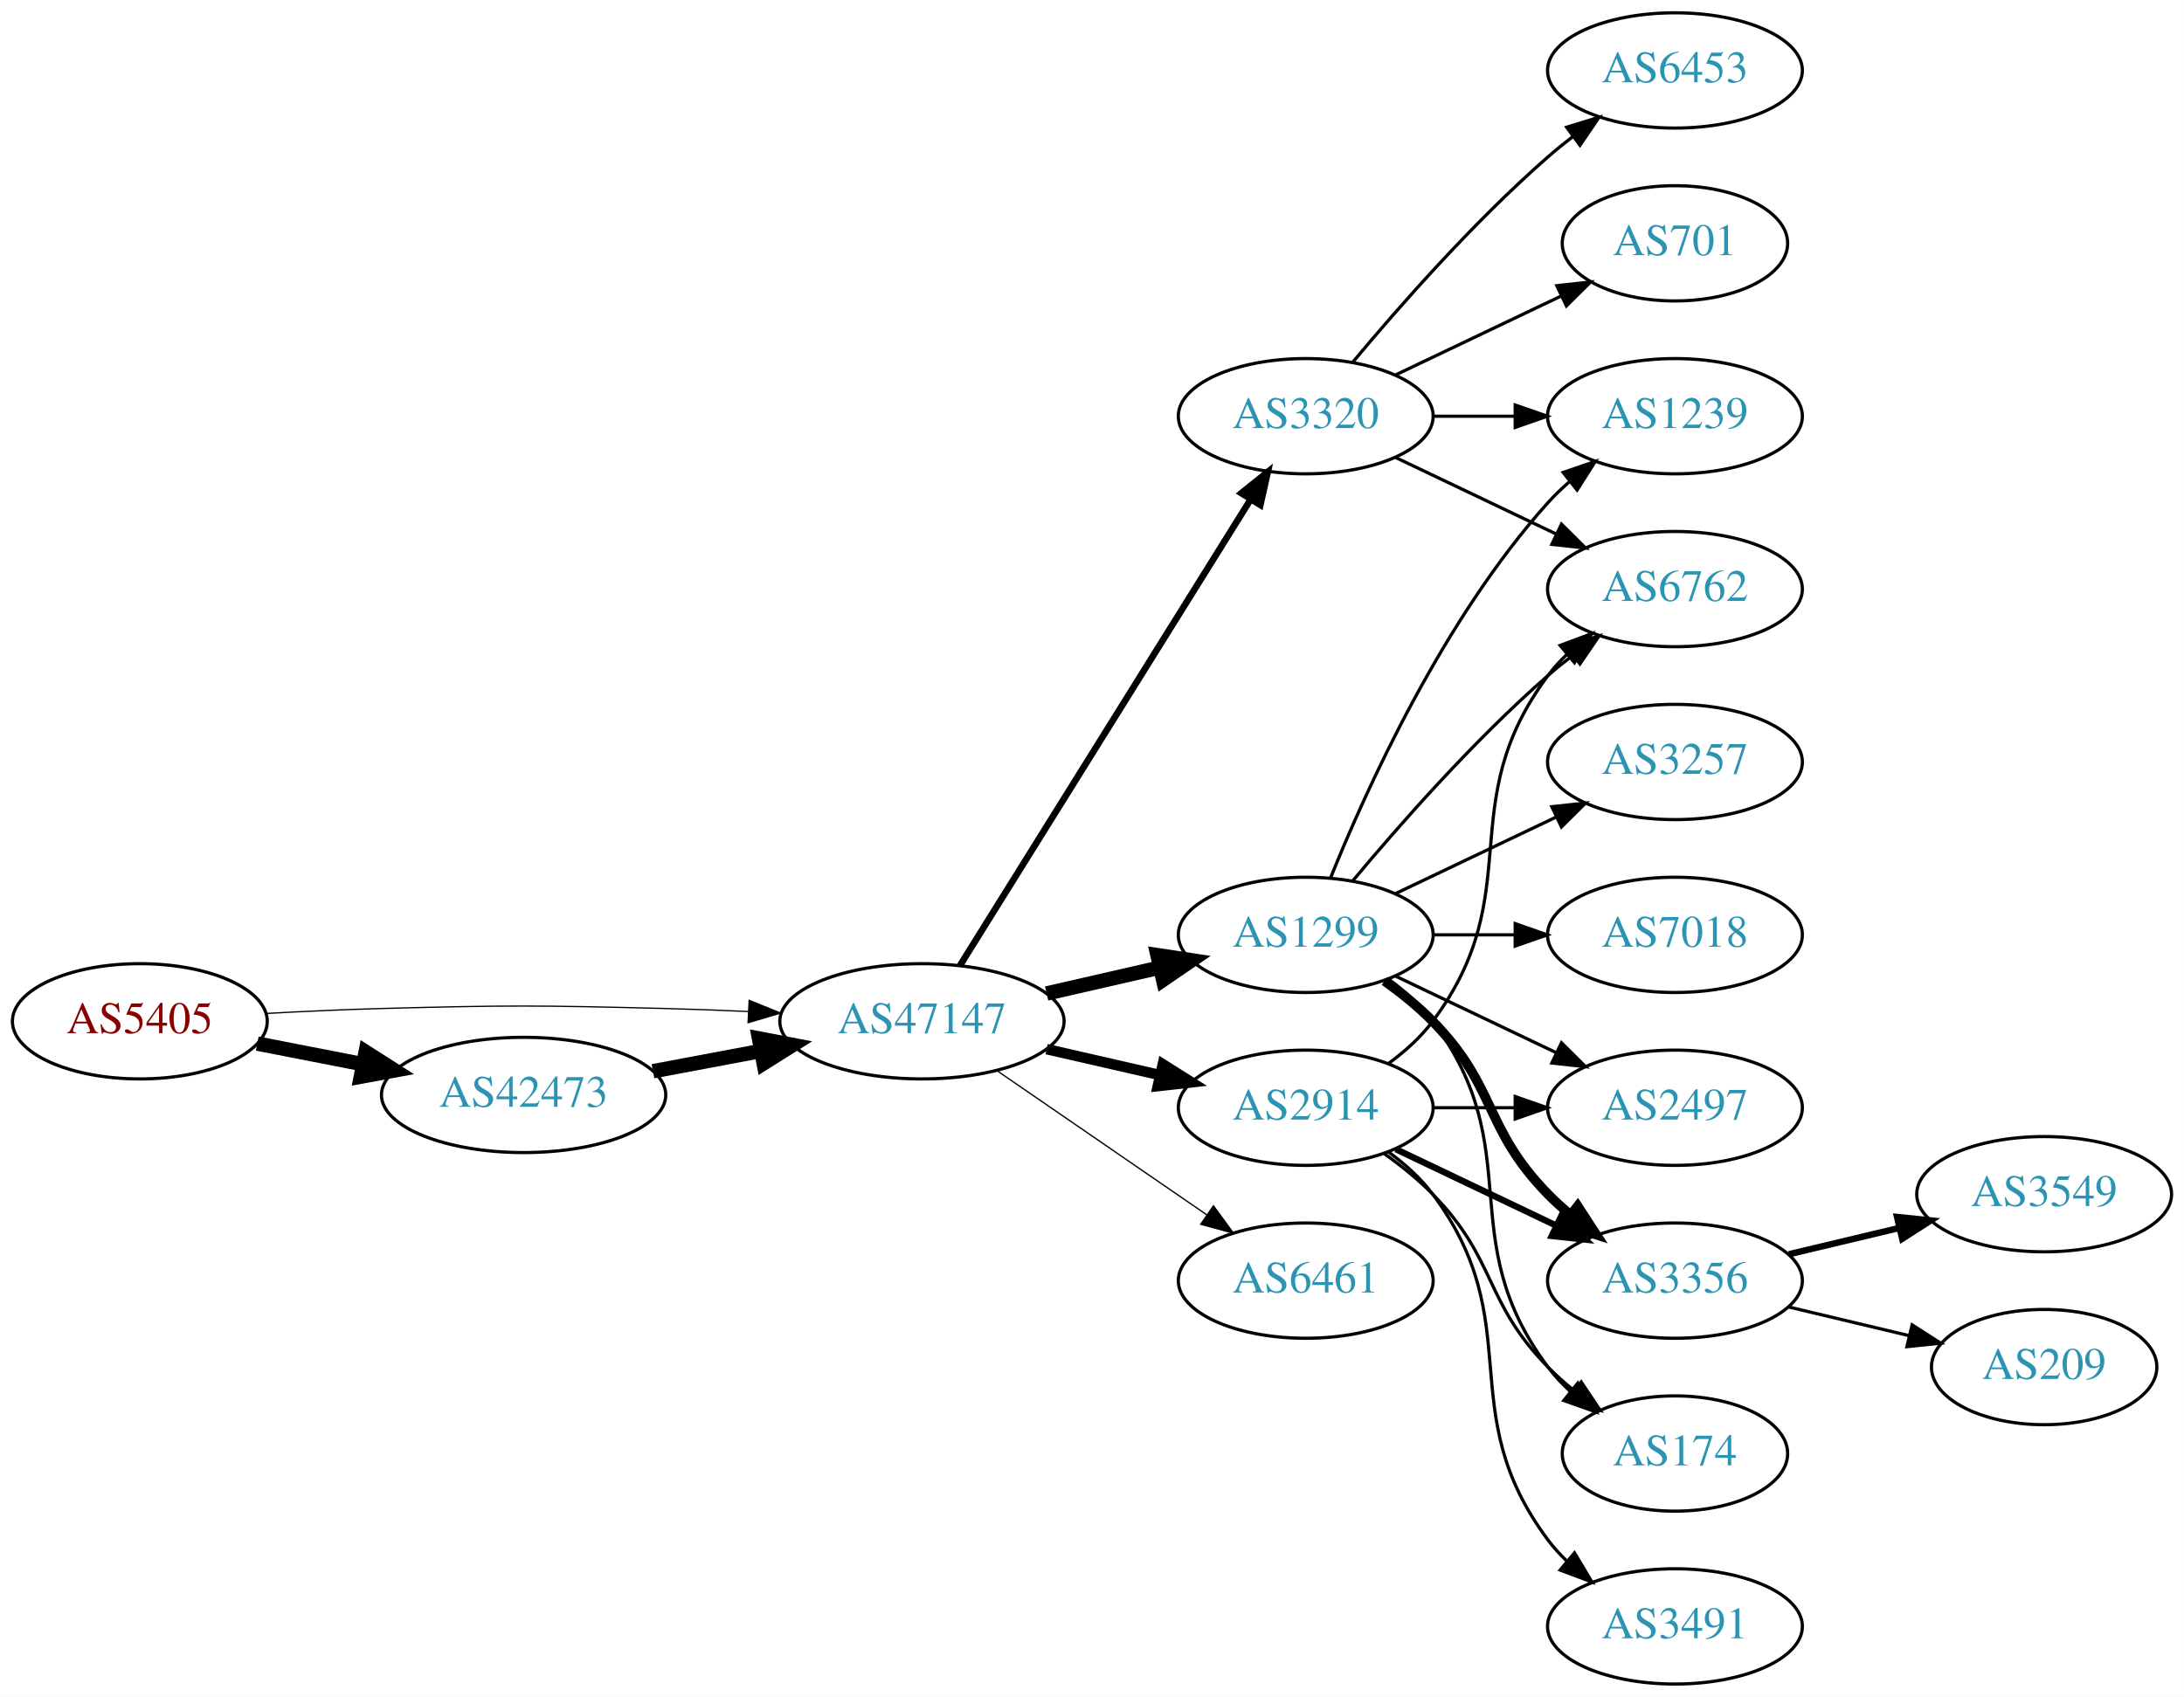
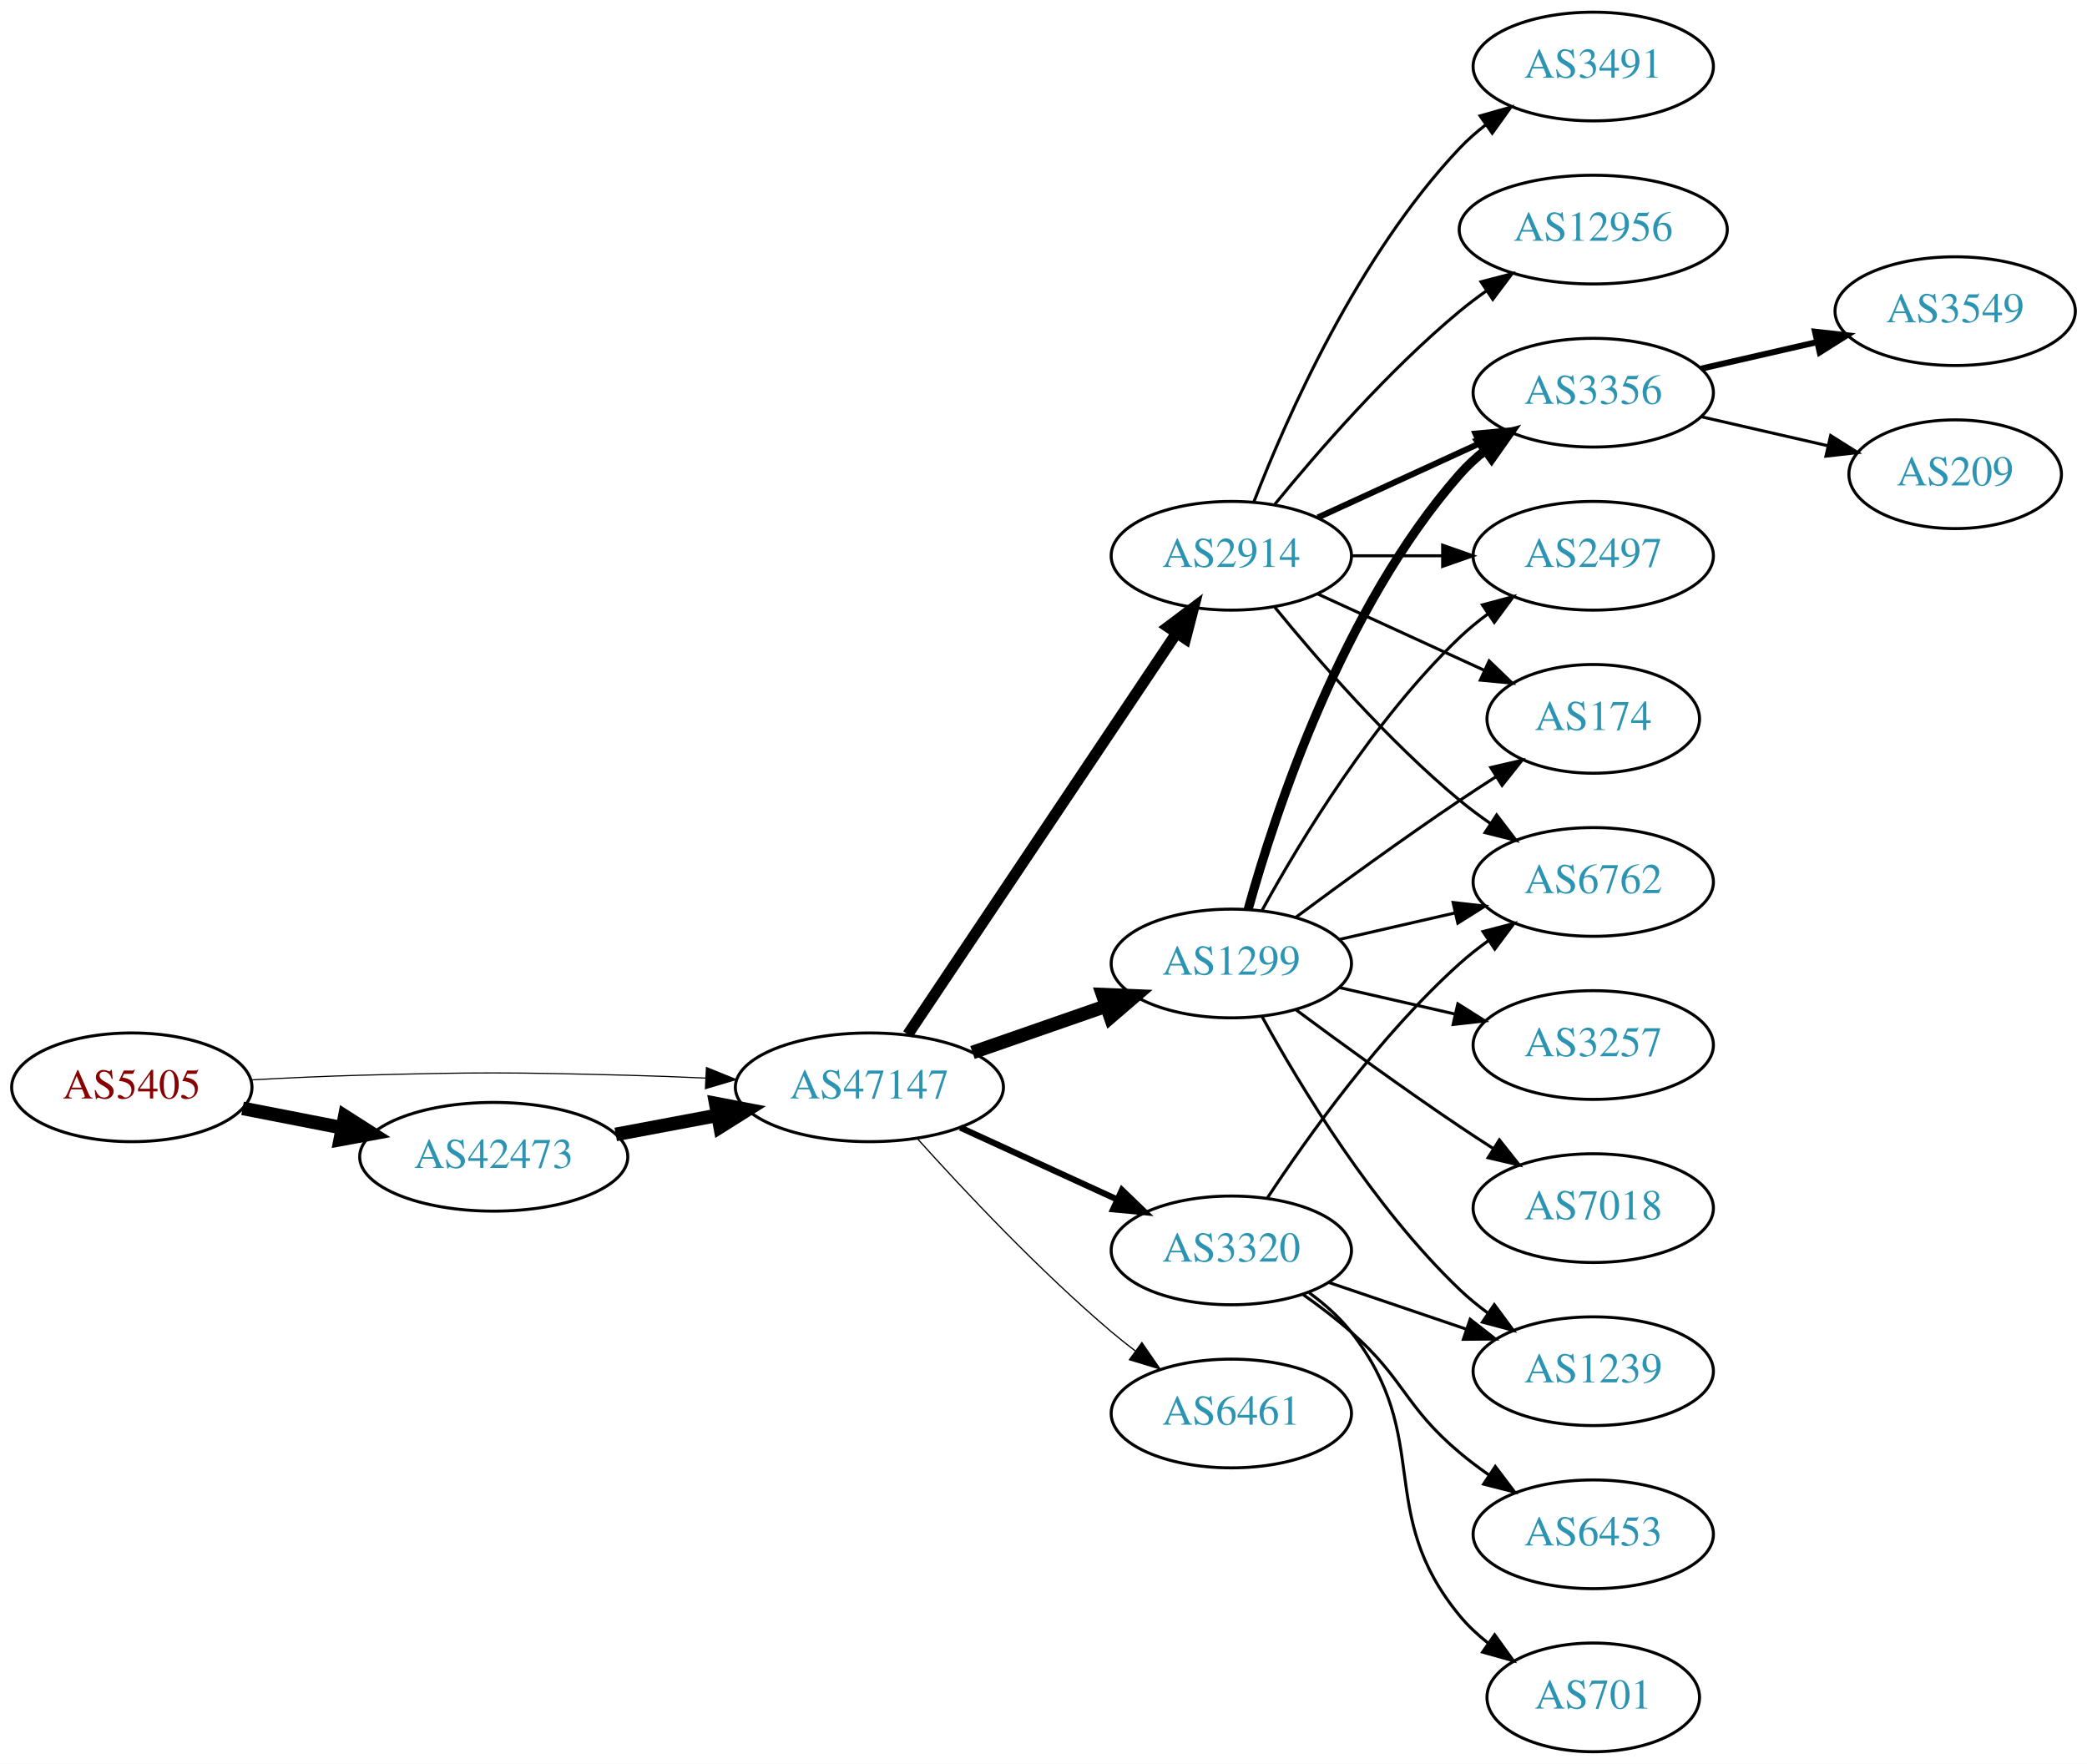
- <svg xmlns="http://www.w3.org/2000/svg" xmlns:xlink="http://www.w3.org/1999/xlink" width="682pt" height="530pt" viewBox="0.00 0.00 681.96 530.00">
-   <g id="graph0" class="graph" transform="scale(1 1) rotate(0) translate(4 526)">
-     <polygon fill="white" stroke="none" points="-4,4 -4,-526 677.956,-526 677.956,4 -4,4" />
+ <svg xmlns="http://www.w3.org/2000/svg" xmlns:xlink="http://www.w3.org/1999/xlink" width="691pt" height="584pt" viewBox="0.00 0.00 691.06 584.00">
+   <g id="graph0" class="graph" transform="scale(1 1) rotate(0) translate(4 580)">
+     <polygon fill="white" stroke="none" points="-4,4 -4,-580 687.055,-580 687.055,4 -4,4" />
    <g id="node1" class="node">
      <g id="a_node1">
        <a xlink:href="/asn/5405" xlink:title="AS5405 ~ CSO.net Internet Services GmbH [AT]">
-           <ellipse fill="#ffffff" stroke="black" cx="39.647" cy="-207" rx="39.794" ry="18" />
-           <text text-anchor="middle" x="39.647" y="-203.3" font-family="Times,serif" font-size="14.00" fill="#880000">AS5405</text>
+           <ellipse fill="#ffffff" stroke="black" cx="39.647" cy="-220" rx="39.794" ry="18" />
+           <text text-anchor="middle" x="39.647" y="-216.3" font-family="Times,serif" font-size="14.00" fill="#880000">AS5405</text>
        </a>
      </g>
    </g>
    <g id="node2" class="node">
      <g id="a_node2">
        <a xlink:href="/asn/42473" xlink:title="AS42473 ~ ANEXIA Internetdienstleistungs GmbH [AT]">
-           <ellipse fill="#ffffff" stroke="black" cx="159.489" cy="-184" rx="44.393" ry="18" />
-           <text text-anchor="middle" x="159.489" y="-180.3" font-family="Times,serif" font-size="14.00" fill="#2c94b3">AS42473</text>
+           <ellipse fill="#ffffff" stroke="black" cx="159.489" cy="-197" rx="44.393" ry="18" />
+           <text text-anchor="middle" x="159.489" y="-193.3" font-family="Times,serif" font-size="14.00" fill="#2c94b3">AS42473</text>
        </a>
      </g>
    </g>
    <g id="edge1" class="edge">
-       <path fill="none" stroke="black" stroke-width="4.5" d="M76.323,-200.037C86.696,-198.012 98.214,-195.764 109.264,-193.608" />
-       <polygon fill="black" stroke="black" stroke-width="4.5" points="110.173,-197.442 119.234,-191.662 108.665,-189.713 110.173,-197.442" />
+       <path fill="none" stroke="black" stroke-width="4.5" d="M76.323,-213.037C86.696,-211.012 98.214,-208.764 109.264,-206.608" />
+       <polygon fill="black" stroke="black" stroke-width="4.5" points="110.173,-210.442 119.234,-204.662 108.665,-202.713 110.173,-210.442" />
    </g>
    <g id="node3" class="node">
      <g id="a_node3">
        <a xlink:href="/asn/47147" xlink:title="AS47147 ~ ANEXIA Internetdienstleistungs GmbH [AT]">
-           <ellipse fill="#ffffff" stroke="black" cx="283.881" cy="-207" rx="44.393" ry="18" />
-           <text text-anchor="middle" x="283.881" y="-203.3" font-family="Times,serif" font-size="14.00" fill="#2c94b3">AS47147</text>
+           <ellipse fill="#ffffff" stroke="black" cx="283.881" cy="-220" rx="44.393" ry="18" />
+           <text text-anchor="middle" x="283.881" y="-216.3" font-family="Times,serif" font-size="14.00" fill="#2c94b3">AS47147</text>
        </a>
      </g>
    </g>
    <g id="edge2" class="edge">
-       <path fill="none" stroke="black" stroke-width="0.391" d="M78.989,-209.449C90.642,-210.087 103.487,-210.684 115.293,-211 154.564,-212.051 164.412,-211.991 203.685,-211 212.093,-210.788 220.998,-210.449 229.685,-210.056" />
-       <polygon fill="black" stroke="black" stroke-width="0.391" points="229.917,-213.549 239.739,-209.575 229.582,-206.557 229.917,-213.549" />
+       <path fill="none" stroke="black" stroke-width="0.375" d="M78.989,-222.449C90.642,-223.087 103.487,-223.684 115.293,-224 154.564,-225.051 164.412,-224.991 203.685,-224 212.093,-223.788 220.998,-223.449 229.685,-223.056" />
+       <polygon fill="black" stroke="black" stroke-width="0.375" points="229.917,-226.549 239.739,-222.575 229.582,-219.557 229.917,-226.549" />
    </g>
    <g id="edge3" class="edge">
-       <path fill="none" stroke="black" stroke-width="4.5" d="M199.888,-191.404C210.589,-193.415 222.312,-195.618 233.489,-197.718" />
-       <polygon fill="black" stroke="black" stroke-width="4.5" points="233,-201.633 243.556,-199.61 234.455,-193.893 233,-201.633" />
+       <path fill="none" stroke="black" stroke-width="4.5" d="M199.888,-204.404C210.589,-206.415 222.312,-208.618 233.489,-210.718" />
+       <polygon fill="black" stroke="black" stroke-width="4.5" points="233,-214.633 243.556,-212.61 234.455,-206.893 233,-214.633" />
    </g>
    <g id="node4" class="node">
      <g id="a_node4">
        <a xlink:href="/asn/1299" xlink:title="AS1299 ~ Telia Carrier [EU]">
-           <ellipse fill="#ffffff" stroke="black" cx="403.724" cy="-234" rx="39.794" ry="18" />
-           <text text-anchor="middle" x="403.724" y="-230.3" font-family="Times,serif" font-size="14.00" fill="#2c94b3">AS1299</text>
+           <ellipse fill="#ffffff" stroke="black" cx="403.724" cy="-261" rx="39.794" ry="18" />
+           <text text-anchor="middle" x="403.724" y="-257.3" font-family="Times,serif" font-size="14.00" fill="#2c94b3">AS1299</text>
        </a>
      </g>
    </g>
    <g id="edge4" class="edge">
-       <path fill="none" stroke="black" stroke-width="4.5" d="M322.816,-215.692C334.057,-218.267 346.469,-221.111 358.092,-223.774" />
-       <polygon fill="black" stroke="black" stroke-width="4.5" points="357.427,-227.661 368.054,-226.057 359.186,-219.985 357.427,-227.661" />
+       <path fill="none" stroke="black" stroke-width="4.5" d="M318.021,-231.53C331.738,-236.302 347.777,-241.883 362.187,-246.896" />
+       <polygon fill="black" stroke="black" stroke-width="4.5" points="361.115,-250.692 371.853,-250.26 363.703,-243.255 361.115,-250.692" />
    </g>
    <g id="node5" class="node">
      <g id="a_node5">
        <a xlink:href="/asn/3320" xlink:title="AS3320 ~ DTAG [DE]">
-           <ellipse fill="#ffffff" stroke="black" cx="403.724" cy="-396" rx="39.794" ry="18" />
-           <text text-anchor="middle" x="403.724" y="-392.3" font-family="Times,serif" font-size="14.00" fill="#2c94b3">AS3320</text>
+           <ellipse fill="#ffffff" stroke="black" cx="403.724" cy="-166" rx="39.794" ry="18" />
+           <text text-anchor="middle" x="403.724" y="-162.3" font-family="Times,serif" font-size="14.00" fill="#2c94b3">AS3320</text>
        </a>
      </g>
    </g>
    <g id="edge5" class="edge">
-       <path fill="none" stroke="black" stroke-width="2.045" d="M295.756,-224.442C316.54,-257.775 362,-330.686 386.429,-369.866" />
-       <polygon fill="black" stroke="black" stroke-width="2.045" points="383.614,-371.966 391.875,-378.6 389.554,-368.263 383.614,-371.966" />
+       <path fill="none" stroke="black" stroke-width="2.045" d="M314.011,-206.652C329.622,-199.498 349.02,-190.609 365.692,-182.97" />
+       <polygon fill="black" stroke="black" stroke-width="2.045" points="367.511,-185.986 375.144,-178.638 364.595,-179.622 367.511,-185.986" />
    </g>
    <g id="node6" class="node">
      <g id="a_node6">
        <a xlink:href="/asn/2914" xlink:title="AS2914 ~ NTT America, Inc. [US]">
-           <ellipse fill="#ffffff" stroke="black" cx="403.724" cy="-180" rx="39.794" ry="18" />
-           <text text-anchor="middle" x="403.724" y="-176.3" font-family="Times,serif" font-size="14.00" fill="#2c94b3">AS2914</text>
+           <ellipse fill="#ffffff" stroke="black" cx="403.724" cy="-396" rx="39.794" ry="18" />
+           <text text-anchor="middle" x="403.724" y="-392.3" font-family="Times,serif" font-size="14.00" fill="#2c94b3">AS2914</text>
        </a>
      </g>
    </g>
    <g id="edge6" class="edge">
-       <path fill="none" stroke="black" stroke-width="3.273" d="M322.816,-198.308C334.057,-195.733 346.469,-192.889 358.092,-190.226" />
-       <polygon fill="black" stroke="black" stroke-width="3.273" points="359.088,-193.588 368.054,-187.943 357.525,-186.765 359.088,-193.588" />
+       <path fill="none" stroke="black" stroke-width="3.682" d="M296.611,-237.519C317.488,-268.699 361.176,-333.948 385.48,-370.245" />
+       <polygon fill="black" stroke="black" stroke-width="3.682" points="382.743,-372.449 391.215,-378.811 388.56,-368.555 382.743,-372.449" />
    </g>
    <g id="node7" class="node">
      <g id="a_node7">
        <a xlink:href="/asn/6461" xlink:title="AS6461 ~ Zayo Bandwidth [US]">
-           <ellipse fill="#ffffff" stroke="black" cx="403.724" cy="-126" rx="39.794" ry="18" />
-           <text text-anchor="middle" x="403.724" y="-122.3" font-family="Times,serif" font-size="14.00" fill="#2c94b3">AS6461</text>
+           <ellipse fill="#ffffff" stroke="black" cx="403.724" cy="-112" rx="39.794" ry="18" />
+           <text text-anchor="middle" x="403.724" y="-108.3" font-family="Times,serif" font-size="14.00" fill="#2c94b3">AS6461</text>
        </a>
      </g>
    </g>
    <g id="edge7" class="edge">
-       <path fill="none" stroke="black" stroke-width="0.409" d="M307.324,-191.574C325.905,-178.802 352.466,-160.545 372.846,-146.537" />
-       <polygon fill="black" stroke="black" stroke-width="0.409" points="374.902,-149.371 381.16,-140.822 370.936,-143.602 374.902,-149.371" />
+       <path fill="none" stroke="black" stroke-width="0.409" d="M299.814,-202.956C315.14,-185.903 340.075,-159.35 364.077,-139 366.574,-136.883 369.235,-134.768 371.946,-132.707" />
+       <polygon fill="black" stroke="black" stroke-width="0.409" points="374.112,-135.459 380.123,-126.734 369.983,-129.806 374.112,-135.459" />
    </g>
    <g id="node8" class="node">
      <g id="a_node8">
-         <a xlink:href="/asn/6762" xlink:title="AS6762 ~ TELECOM ITALIA SPARKLE S.p.A. [IT]">
-           <ellipse fill="#ffffff" stroke="black" cx="519.017" cy="-342" rx="39.794" ry="18" />
-           <text text-anchor="middle" x="519.017" y="-338.3" font-family="Times,serif" font-size="14.00" fill="#2c94b3">AS6762</text>
-         </a>
-       </g>
-     </g>
-     <g id="edge16" class="edge">
-       <path fill="none" stroke="black" d="M418.354,-250.817C432.636,-267.929 456.183,-294.745 479.37,-315 481.836,-317.154 484.475,-319.294 487.172,-321.372" />
-       <polygon fill="black" stroke="black" points="485.197,-324.264 495.326,-327.37 489.345,-318.625 485.197,-324.264" />
+         <a xlink:href="/asn/3356" xlink:title="AS3356 ~ Level 3 Parent, LLC [US]">
+           <ellipse fill="#ffffff" stroke="black" cx="523.566" cy="-450" rx="39.794" ry="18" />
+           <text text-anchor="middle" x="523.566" y="-446.3" font-family="Times,serif" font-size="14.00" fill="#2c94b3">AS3356</text>
+         </a>
+       </g>
+     </g>
+     <g id="edge19" class="edge">
+       <path fill="none" stroke="black" stroke-width="3" d="M409.297,-278.946C418.202,-310.995 440.487,-378.842 479.37,-423 481.854,-425.821 484.704,-428.449 487.729,-430.871" />
+       <polygon fill="black" stroke="black" stroke-width="3" points="485.847,-433.828 496.019,-436.791 489.915,-428.131 485.847,-433.828" />
+     </g>
+     <g id="node9" class="node">
+       <g id="a_node9">
+         <a xlink:href="/asn/2497" xlink:title="AS2497 ~ Internet Initiative Japan Inc. [JP]">
+           <ellipse fill="#ffffff" stroke="black" cx="523.566" cy="-396" rx="39.794" ry="18" />
+           <text text-anchor="middle" x="523.566" y="-392.3" font-family="Times,serif" font-size="14.00" fill="#2c94b3">AS2497</text>
+         </a>
+       </g>
+     </g>
+     <g id="edge18" class="edge">
+       <path fill="none" stroke="black" d="M413.965,-278.713C426.51,-301.561 450.687,-341.611 479.37,-369 482.238,-371.739 485.427,-374.347 488.736,-376.785" />
+       <polygon fill="black" stroke="black" points="486.86,-379.742 497.096,-382.477 490.8,-373.956 486.86,-379.742" />
    </g>
    <g id="node11" class="node">
      <g id="a_node11">
-         <a xlink:href="/asn/1239" xlink:title="AS1239 ~ Sprint [US]">
-           <ellipse fill="#ffffff" stroke="black" cx="519.017" cy="-396" rx="39.794" ry="18" />
-           <text text-anchor="middle" x="519.017" y="-392.3" font-family="Times,serif" font-size="14.00" fill="#2c94b3">AS1239</text>
-         </a>
-       </g>
-     </g>
-     <g id="edge13" class="edge">
-       <path fill="none" stroke="black" d="M411.472,-251.787C422.523,-279.243 446.576,-332.578 479.37,-369 481.373,-371.224 483.591,-373.363 485.924,-375.397" />
-       <polygon fill="black" stroke="black" points="484.122,-378.433 494.143,-381.873 488.454,-372.935 484.122,-378.433" />
+         <a xlink:href="/asn/174" xlink:title="AS174 ~ Cogent Communications [US]">
+           <ellipse fill="#ffffff" stroke="black" cx="523.566" cy="-342" rx="35.194" ry="18" />
+           <text text-anchor="middle" x="523.566" y="-338.3" font-family="Times,serif" font-size="14.00" fill="#2c94b3">AS174</text>
+         </a>
+       </g>
+     </g>
+     <g id="edge22" class="edge">
+       <path fill="none" stroke="black" d="M425.054,-276.277C439.916,-287.304 460.661,-302.407 479.37,-315 483.188,-317.569 487.238,-320.21 491.268,-322.786" />
+       <polygon fill="black" stroke="black" points="489.637,-325.895 499.962,-328.271 493.372,-319.975 489.637,-325.895" />
    </g>
    <g id="node12" class="node">
      <g id="a_node12">
+         <a xlink:href="/asn/6762" xlink:title="AS6762 ~ TELECOM ITALIA SPARKLE S.p.A. [IT]">
+           <ellipse fill="#ffffff" stroke="black" cx="523.566" cy="-288" rx="39.794" ry="18" />
+           <text text-anchor="middle" x="523.566" y="-284.3" font-family="Times,serif" font-size="14.00" fill="#2c94b3">AS6762</text>
+         </a>
+       </g>
+     </g>
+     <g id="edge16" class="edge">
+       <path fill="none" stroke="black" d="M439.443,-268.955C451.443,-271.704 465.064,-274.825 477.756,-277.733" />
+       <polygon fill="black" stroke="black" points="477.159,-281.187 487.688,-280.009 478.722,-274.364 477.159,-281.187" />
+     </g>
+     <g id="node16" class="node">
+       <g id="a_node16">
+         <a xlink:href="/asn/3257" xlink:title="AS3257 ~ GTT [DE]">
+           <ellipse fill="#ffffff" stroke="black" cx="523.566" cy="-234" rx="39.794" ry="18" />
+           <text text-anchor="middle" x="523.566" y="-230.3" font-family="Times,serif" font-size="14.00" fill="#2c94b3">AS3257</text>
+         </a>
+       </g>
+     </g>
+     <g id="edge17" class="edge">
+       <path fill="none" stroke="black" d="M439.443,-253.045C451.443,-250.296 465.064,-247.175 477.756,-244.267" />
+       <polygon fill="black" stroke="black" points="478.722,-247.636 487.688,-241.991 477.159,-240.813 478.722,-247.636" />
+     </g>
+     <g id="node17" class="node">
+       <g id="a_node17">
        <a xlink:href="/asn/7018" xlink:title="AS7018 ~ AT&amp;T Services, Inc. [US]">
-           <ellipse fill="#ffffff" stroke="black" cx="519.017" cy="-234" rx="39.794" ry="18" />
-           <text text-anchor="middle" x="519.017" y="-230.3" font-family="Times,serif" font-size="14.00" fill="#2c94b3">AS7018</text>
-         </a>
-       </g>
+           <ellipse fill="#ffffff" stroke="black" cx="523.566" cy="-180" rx="39.794" ry="18" />
+           <text text-anchor="middle" x="523.566" y="-176.3" font-family="Times,serif" font-size="14.00" fill="#2c94b3">AS7018</text>
+         </a>
+       </g>
+     </g>
+     <g id="edge20" class="edge">
+       <path fill="none" stroke="black" d="M425.054,-245.723C439.916,-234.696 460.661,-219.593 479.37,-207 482.919,-204.611 486.67,-202.161 490.418,-199.758" />
+       <polygon fill="black" stroke="black" points="492.486,-202.591 499.067,-194.288 488.744,-196.675 492.486,-202.591" />
+     </g>
+     <g id="node18" class="node">
+       <g id="a_node18">
+         <a xlink:href="/asn/1239" xlink:title="AS1239 ~ Sprint [US]">
+           <ellipse fill="#ffffff" stroke="black" cx="523.566" cy="-126" rx="39.794" ry="18" />
+           <text text-anchor="middle" x="523.566" y="-122.3" font-family="Times,serif" font-size="14.00" fill="#2c94b3">AS1239</text>
+         </a>
+       </g>
+     </g>
+     <g id="edge21" class="edge">
+       <path fill="none" stroke="black" d="M413.965,-243.287C426.51,-220.439 450.687,-180.389 479.37,-153 482.238,-150.261 485.427,-147.653 488.736,-145.215" />
+       <polygon fill="black" stroke="black" points="490.8,-148.044 497.096,-139.523 486.86,-142.258 490.8,-148.044" />
+     </g>
+     <g id="edge25" class="edge">
+       <path fill="none" stroke="black" d="M415.589,-183.252C428.912,-203.5 452.996,-237.315 479.37,-261 482.321,-263.65 485.563,-266.2 488.905,-268.604" />
+       <polygon fill="black" stroke="black" points="487.053,-271.576 497.305,-274.251 490.959,-265.767 487.053,-271.576" />
+     </g>
+     <g id="edge24" class="edge">
+       <path fill="none" stroke="black" d="M435.994,-155.386C449.978,-150.639 466.648,-144.981 481.61,-139.902" />
+       <polygon fill="black" stroke="black" points="482.806,-143.192 491.15,-136.664 480.556,-136.564 482.806,-143.192" />
+     </g>
+     <g id="node19" class="node">
+       <g id="a_node19">
+         <a xlink:href="/asn/701" xlink:title="AS701 ~ UUNET [US]">
+           <ellipse fill="#ffffff" stroke="black" cx="523.566" cy="-18" rx="35.194" ry="18" />
+           <text text-anchor="middle" x="523.566" y="-14.3" font-family="Times,serif" font-size="14.00" fill="#2c94b3">AS701</text>
+         </a>
+       </g>
+     </g>
+     <g id="edge23" class="edge">
+       <path fill="none" stroke="black" d="M429.493,-151.995C434.578,-148.272 439.54,-143.901 443.37,-139 470.918,-103.751 450.93,-79.533 479.37,-45 482.09,-41.698 485.324,-38.679 488.782,-35.955" />
+       <polygon fill="black" stroke="black" points="490.918,-38.732 497.116,-30.139 486.912,-32.992 490.918,-38.732" />
+     </g>
+     <g id="node20" class="node">
+       <g id="a_node20">
+         <a xlink:href="/asn/6453" xlink:title="AS6453 ~ TATA COMMUNICATIONS (AMERICA) INC [US]">
+           <ellipse fill="#ffffff" stroke="black" cx="523.566" cy="-72" rx="39.794" ry="18" />
+           <text text-anchor="middle" x="523.566" y="-68.3" font-family="Times,serif" font-size="14.00" fill="#2c94b3">AS6453</text>
+         </a>
+       </g>
+     </g>
+     <g id="edge26" class="edge">
+       <path fill="none" stroke="black" d="M427.451,-151.411C432.851,-147.6 438.464,-143.337 443.37,-139 461.29,-123.159 461.051,-114.377 479.37,-99 482.408,-96.45 485.707,-93.965 489.082,-91.601" />
+       <polygon fill="black" stroke="black" points="491.125,-94.446 497.525,-86.002 487.256,-88.612 491.125,-94.446" />
+     </g>
+     <g id="edge8" class="edge">
+       <path fill="none" stroke="black" stroke-width="2" d="M432.353,-408.661C448.31,-415.973 468.58,-425.261 485.863,-433.181" />
+       <polygon fill="black" stroke="black" stroke-width="2" points="484.562,-436.435 495.111,-437.419 487.478,-430.071 484.562,-436.435" />
+     </g>
+     <g id="edge9" class="edge">
+       <path fill="none" stroke="black" d="M443.636,-396C453.19,-396 463.539,-396 473.502,-396" />
+       <polygon fill="black" stroke="black" points="473.695,-399.5 483.695,-396 473.694,-392.5 473.695,-399.5" />
+     </g>
+     <g id="node10" class="node">
+       <g id="a_node10">
+         <a xlink:href="/asn/12956" xlink:title="AS12956 ~ TELXIUS [ES]">
+           <ellipse fill="#ffffff" stroke="black" cx="523.566" cy="-504" rx="44.393" ry="18" />
+           <text text-anchor="middle" x="523.566" y="-500.3" font-family="Times,serif" font-size="14.00" fill="#2c94b3">AS12956</text>
+         </a>
+       </g>
+     </g>
+     <g id="edge10" class="edge">
+       <path fill="none" stroke="black" d="M418.143,-413.065C432.257,-430.375 455.672,-457.345 479.37,-477 482.108,-479.271 485.052,-481.494 488.069,-483.63" />
+       <polygon fill="black" stroke="black" points="486.401,-486.725 496.658,-489.379 490.295,-480.908 486.401,-486.725" />
+     </g>
+     <g id="edge11" class="edge">
+       <path fill="none" stroke="black" d="M432.353,-383.339C448.769,-375.817 469.75,-366.202 487.347,-358.139" />
+       <polygon fill="black" stroke="black" points="489.092,-361.189 496.725,-353.842 486.176,-354.826 489.092,-361.189" />
    </g>
    <g id="edge12" class="edge">
-       <path fill="none" stroke="black" d="M443.396,-234C451.599,-234 460.363,-234 468.895,-234" />
-       <polygon fill="black" stroke="black" points="469.134,-237.5 479.134,-234 469.134,-230.5 469.134,-237.5" />
+       <path fill="none" stroke="black" d="M418.143,-378.935C432.257,-361.625 455.672,-334.655 479.37,-315 482.587,-312.332 486.087,-309.73 489.658,-307.259" />
+       <polygon fill="black" stroke="black" points="491.581,-310.183 498.014,-301.764 487.735,-304.334 491.581,-310.183" />
    </g>
    <g id="node13" class="node">
      <g id="a_node13">
-         <a xlink:href="/asn/2497" xlink:title="AS2497 ~ Internet Initiative Japan Inc. [JP]">
-           <ellipse fill="#ffffff" stroke="black" cx="519.017" cy="-180" rx="39.794" ry="18" />
-           <text text-anchor="middle" x="519.017" y="-176.3" font-family="Times,serif" font-size="14.00" fill="#2c94b3">AS2497</text>
-         </a>
-       </g>
-     </g>
-     <g id="edge14" class="edge">
-       <path fill="none" stroke="black" d="M431.86,-221.066C446.854,-213.919 465.675,-204.948 481.898,-197.215" />
-       <polygon fill="black" stroke="black" points="483.581,-200.291 491.102,-192.829 480.569,-193.972 483.581,-200.291" />
+         <a xlink:href="/asn/3491" xlink:title="AS3491 ~ PCCW Global, Inc. [US]">
+           <ellipse fill="#ffffff" stroke="black" cx="523.566" cy="-558" rx="39.794" ry="18" />
+           <text text-anchor="middle" x="523.566" y="-554.3" font-family="Times,serif" font-size="14.00" fill="#2c94b3">AS3491</text>
+         </a>
+       </g>
+     </g>
+     <g id="edge13" class="edge">
+       <path fill="none" stroke="black" d="M411.247,-413.994C421.997,-441.728 445.655,-495.429 479.37,-531 481.956,-533.728 484.874,-536.294 487.942,-538.677" />
+       <polygon fill="black" stroke="black" points="486.096,-541.658 496.29,-544.543 490.12,-535.93 486.096,-541.658" />
    </g>
    <g id="node14" class="node">
      <g id="a_node14">
-         <a xlink:href="/asn/3356" xlink:title="AS3356 ~ Level 3 Parent, LLC [US]">
-           <ellipse fill="#ffffff" stroke="black" cx="519.017" cy="-126" rx="39.794" ry="18" />
-           <text text-anchor="middle" x="519.017" y="-122.3" font-family="Times,serif" font-size="14.00" fill="#2c94b3">AS3356</text>
-         </a>
-       </g>
-     </g>
-     <g id="edge15" class="edge">
-       <path fill="none" stroke="black" stroke-width="3" d="M428.318,-219.611C433.574,-215.852 438.906,-211.563 443.37,-207 463.543,-186.383 459.198,-173.617 479.37,-153 481.463,-150.861 483.746,-148.782 486.123,-146.79" />
-       <polygon fill="black" stroke="black" stroke-width="3" points="488.641,-149.268 494.423,-140.389 484.367,-143.725 488.641,-149.268" />
+         <a xlink:href="/asn/3549" xlink:title="AS3549 ~ Level 3 Parent, LLC [US]">
+           <ellipse fill="#ffffff" stroke="black" cx="643.409" cy="-477" rx="39.794" ry="18" />
+           <text text-anchor="middle" x="643.409" y="-473.3" font-family="Times,serif" font-size="14.00" fill="#2c94b3">AS3549</text>
+         </a>
+       </g>
+     </g>
+     <g id="edge14" class="edge">
+       <path fill="none" stroke="black" stroke-width="2" d="M559.286,-457.955C571.285,-460.704 584.906,-463.825 597.599,-466.733" />
+       <polygon fill="black" stroke="black" stroke-width="2" points="597.001,-470.187 607.531,-469.009 598.565,-463.364 597.001,-470.187" />
    </g>
    <g id="node15" class="node">
      <g id="a_node15">
-         <a xlink:href="/asn/3257" xlink:title="AS3257 ~ GTT [DE]">
-           <ellipse fill="#ffffff" stroke="black" cx="519.017" cy="-288" rx="39.794" ry="18" />
-           <text text-anchor="middle" x="519.017" y="-284.3" font-family="Times,serif" font-size="14.00" fill="#2c94b3">AS3257</text>
-         </a>
-       </g>
-     </g>
-     <g id="edge17" class="edge">
-       <path fill="none" stroke="black" d="M431.86,-246.934C446.854,-254.081 465.675,-263.052 481.898,-270.785" />
-       <polygon fill="black" stroke="black" points="480.569,-274.028 491.102,-275.171 483.581,-267.709 480.569,-274.028" />
-     </g>
-     <g id="node16" class="node">
-       <g id="a_node16">
-         <a xlink:href="/asn/174" xlink:title="AS174 ~ Cogent Communications [US]">
-           <ellipse fill="#ffffff" stroke="black" cx="519.017" cy="-72" rx="35.194" ry="18" />
-           <text text-anchor="middle" x="519.017" y="-68.3" font-family="Times,serif" font-size="14.00" fill="#2c94b3">AS174</text>
-         </a>
-       </g>
-     </g>
-     <g id="edge18" class="edge">
-       <path fill="none" stroke="black" d="M429.655,-220.118C434.731,-216.389 439.649,-211.984 443.37,-207 473.642,-166.458 449.099,-139.542 479.37,-99 481.378,-96.311 483.734,-93.791 486.275,-91.454" />
-       <polygon fill="black" stroke="black" points="488.689,-94.004 494.291,-85.011 484.304,-88.548 488.689,-94.004" />
-     </g>
-     <g id="edge8" class="edge">
-       <path fill="none" stroke="black" d="M431.86,-383.066C446.854,-375.919 465.675,-366.948 481.898,-359.215" />
-       <polygon fill="black" stroke="black" points="483.581,-362.291 491.102,-354.829 480.569,-355.972 483.581,-362.291" />
-     </g>
-     <g id="node9" class="node">
-       <g id="a_node9">
-         <a xlink:href="/asn/6453" xlink:title="AS6453 ~ TATA COMMUNICATIONS (AMERICA) INC [US]">
-           <ellipse fill="#ffffff" stroke="black" cx="519.017" cy="-504" rx="39.794" ry="18" />
-           <text text-anchor="middle" x="519.017" y="-500.3" font-family="Times,serif" font-size="14.00" fill="#2c94b3">AS6453</text>
-         </a>
-       </g>
-     </g>
-     <g id="edge9" class="edge">
-       <path fill="none" stroke="black" d="M418.354,-412.817C432.636,-429.929 456.183,-456.745 479.37,-477 481.836,-479.154 484.475,-481.294 487.172,-483.372" />
-       <polygon fill="black" stroke="black" points="485.197,-486.264 495.326,-489.37 489.345,-480.625 485.197,-486.264" />
-     </g>
-     <g id="node10" class="node">
-       <g id="a_node10">
-         <a xlink:href="/asn/701" xlink:title="AS701 ~ UUNET [US]">
-           <ellipse fill="#ffffff" stroke="black" cx="519.017" cy="-450" rx="35.194" ry="18" />
-           <text text-anchor="middle" x="519.017" y="-446.3" font-family="Times,serif" font-size="14.00" fill="#2c94b3">AS701</text>
-         </a>
-       </g>
-     </g>
-     <g id="edge10" class="edge">
-       <path fill="none" stroke="black" d="M431.86,-408.934C447.292,-416.29 466.778,-425.577 483.313,-433.459" />
-       <polygon fill="black" stroke="black" points="482.121,-436.768 492.654,-437.911 485.133,-430.449 482.121,-436.768" />
-     </g>
-     <g id="edge11" class="edge">
-       <path fill="none" stroke="black" d="M443.396,-396C451.599,-396 460.363,-396 468.895,-396" />
-       <polygon fill="black" stroke="black" points="469.134,-399.5 479.134,-396 469.134,-392.5 469.134,-399.5" />
-     </g>
-     <g id="edge21" class="edge">
-       <path fill="none" stroke="black" d="M429.655,-193.882C434.731,-197.611 439.649,-202.016 443.37,-207 473.642,-247.542 449.099,-274.458 479.37,-315 481.115,-317.336 483.122,-319.545 485.285,-321.617" />
-       <polygon fill="black" stroke="black" points="483.163,-324.405 493.086,-328.118 487.645,-319.027 483.163,-324.405" />
-     </g>
-     <g id="edge22" class="edge">
-       <path fill="none" stroke="black" d="M443.396,-180C451.599,-180 460.363,-180 468.895,-180" />
-       <polygon fill="black" stroke="black" points="469.134,-183.5 479.134,-180 469.134,-176.5 469.134,-183.5" />
-     </g>
-     <g id="edge19" class="edge">
-       <path fill="none" stroke="black" stroke-width="2" d="M431.86,-167.066C446.854,-159.919 465.675,-150.948 481.898,-143.215" />
-       <polygon fill="black" stroke="black" stroke-width="2" points="483.581,-146.291 491.102,-138.829 480.569,-139.972 483.581,-146.291" />
-     </g>
-     <g id="edge20" class="edge">
-       <path fill="none" stroke="black" d="M428.318,-165.611C433.574,-161.852 438.906,-157.563 443.37,-153 463.543,-132.383 459.198,-119.617 479.37,-99 481.849,-96.466 484.596,-94.017 487.448,-91.696" />
-       <polygon fill="black" stroke="black" points="489.751,-94.343 495.634,-85.532 485.54,-88.752 489.751,-94.343" />
-     </g>
-     <g id="node17" class="node">
-       <g id="a_node17">
-         <a xlink:href="/asn/3491" xlink:title="AS3491 ~ PCCW Global, Inc. [US]">
-           <ellipse fill="#ffffff" stroke="black" cx="519.017" cy="-18" rx="39.794" ry="18" />
-           <text text-anchor="middle" x="519.017" y="-14.3" font-family="Times,serif" font-size="14.00" fill="#2c94b3">AS3491</text>
-         </a>
-       </g>
-     </g>
-     <g id="edge23" class="edge">
-       <path fill="none" stroke="black" d="M429.655,-166.118C434.731,-162.389 439.649,-157.984 443.37,-153 473.642,-112.458 449.099,-85.542 479.37,-45 481.115,-42.664 483.122,-40.455 485.285,-38.383" />
-       <polygon fill="black" stroke="black" points="487.645,-40.973 493.086,-31.882 483.163,-35.595 487.645,-40.973" />
-     </g>
-     <g id="node18" class="node">
-       <g id="a_node18">
-         <a xlink:href="/asn/3549" xlink:title="AS3549 ~ Level 3 Parent, LLC [US]">
-           <ellipse fill="#ffffff" stroke="black" cx="634.31" cy="-153" rx="39.794" ry="18" />
-           <text text-anchor="middle" x="634.31" y="-149.3" font-family="Times,serif" font-size="14.00" fill="#2c94b3">AS3549</text>
-         </a>
-       </g>
-     </g>
-     <g id="edge24" class="edge">
-       <path fill="none" stroke="black" stroke-width="2" d="M554.624,-134.248C565.495,-136.838 577.65,-139.735 589.092,-142.462" />
-       <polygon fill="black" stroke="black" stroke-width="2" points="588.375,-145.889 598.914,-144.803 589.998,-139.08 588.375,-145.889" />
-     </g>
-     <g id="node19" class="node">
-       <g id="a_node19">
        <a xlink:href="/asn/209" xlink:title="AS209 ~ CenturyLink Communications, LLC [US]">
-           <ellipse fill="#ffffff" stroke="black" cx="634.31" cy="-99" rx="35.194" ry="18" />
-           <text text-anchor="middle" x="634.31" y="-95.3" font-family="Times,serif" font-size="14.00" fill="#2c94b3">AS209</text>
-         </a>
-       </g>
-     </g>
-     <g id="edge25" class="edge">
-       <path fill="none" stroke="black" d="M554.624,-117.752C566.418,-114.942 579.723,-111.771 591.991,-108.847" />
-       <polygon fill="black" stroke="black" points="593.08,-112.186 601.996,-106.463 591.457,-105.376 593.08,-112.186" />
+           <ellipse fill="#ffffff" stroke="black" cx="643.409" cy="-423" rx="35.194" ry="18" />
+           <text text-anchor="middle" x="643.409" y="-419.3" font-family="Times,serif" font-size="14.00" fill="#2c94b3">AS209</text>
+         </a>
+       </g>
+     </g>
+     <g id="edge15" class="edge">
+       <path fill="none" stroke="black" d="M559.286,-442.045C572.378,-439.045 587.4,-435.604 601.041,-432.478" />
+       <polygon fill="black" stroke="black" points="602.183,-435.807 611.148,-430.162 600.619,-428.984 602.183,-435.807" />
    </g>
  </g>
</svg>
